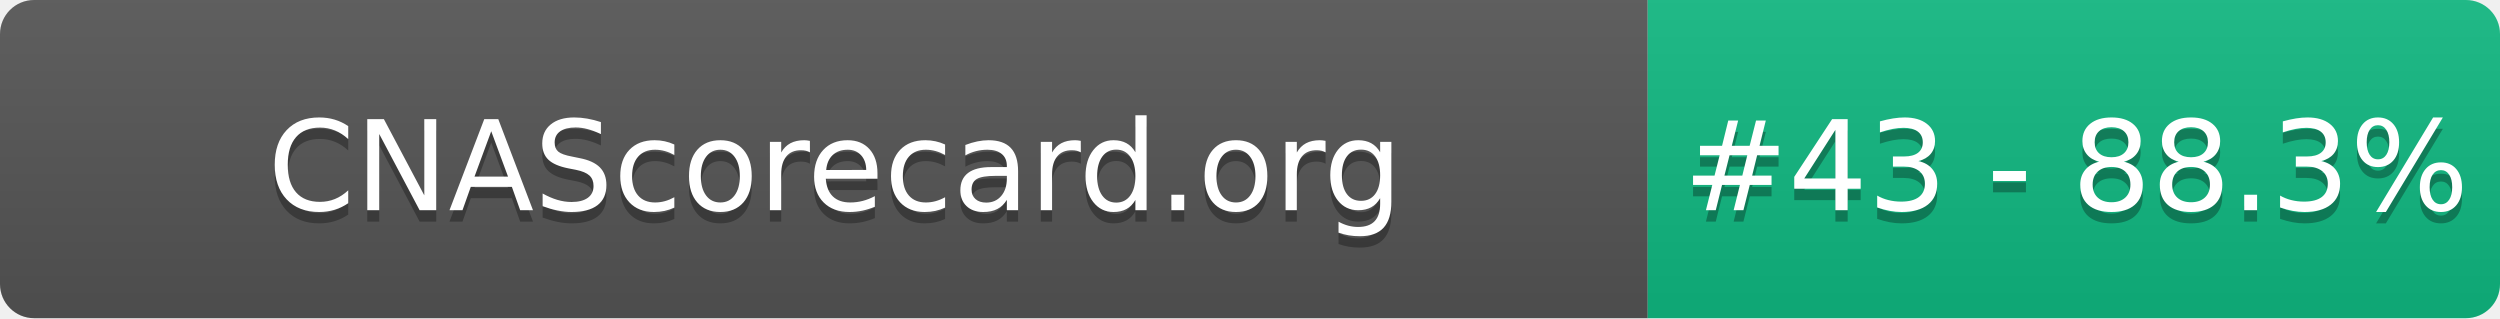
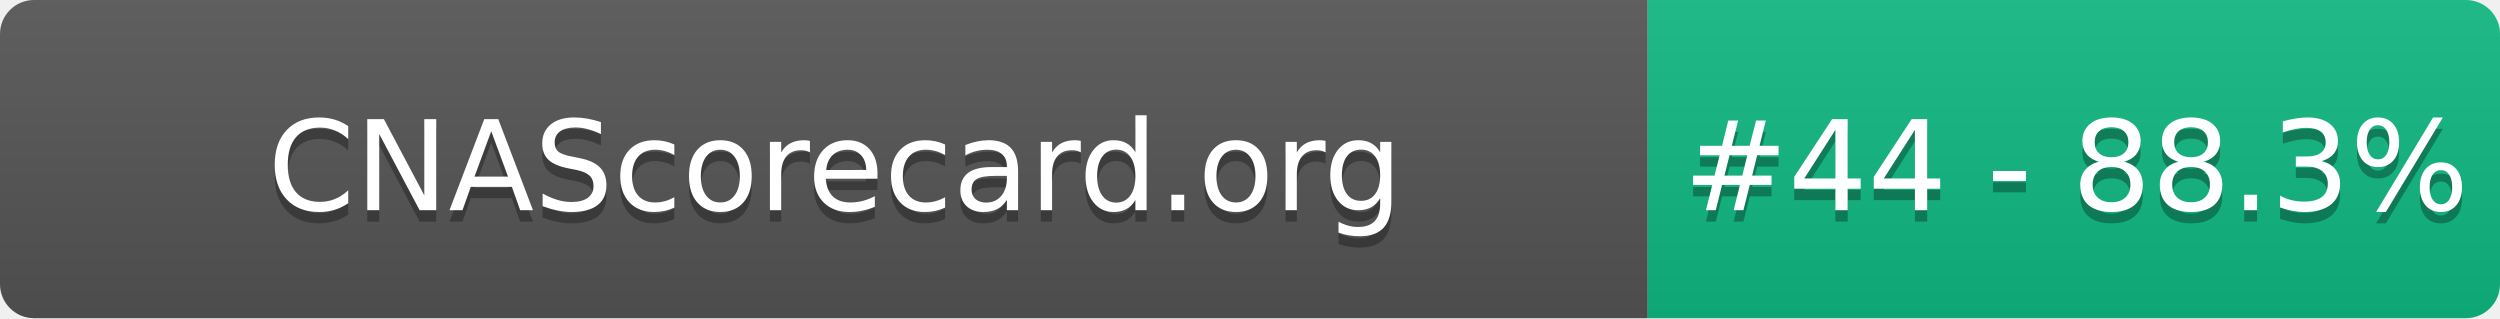
- <svg xmlns="http://www.w3.org/2000/svg" width="220" height="28" role="img" aria-label="CNAScorecard.org: #43 - 88.3%">
+ <svg xmlns="http://www.w3.org/2000/svg" width="220" height="28" role="img" aria-label="CNAScorecard.org: #44 - 88.3%">
  <linearGradient id="s" x2="0" y2="100%">
    <stop offset="0" stop-color="#bbb" stop-opacity=".1" />
    <stop offset="1" stop-opacity=".1" />
  </linearGradient>
  <clipPath id="r">
    <rect width="220" height="28" rx="3" fill="#fff" />
  </clipPath>
  <g clip-path="url(#r)">
    <rect width="145" height="28" fill="#555" />
    <rect x="145" width="75" height="28" fill="#10B981" />
    <rect width="220" height="28" fill="url(#s)" />
  </g>
  <g fill="#fff" text-anchor="middle" font-family="Verdana,Geneva,DejaVu Sans,sans-serif" text-rendering="geometricPrecision" font-size="110">
    <text aria-hidden="true" x="735" y="195" fill="#010101" fill-opacity=".3" transform="scale(.1)" textLength="1350">CNAScorecard.org</text>
    <text x="735" y="185" transform="scale(.1)" fill="#fff" textLength="1350">CNAScorecard.org</text>
-     <text aria-hidden="true" x="1827" y="195" fill="#010101" fill-opacity=".3" transform="scale(.1)" textLength="605">#43 - 88.3%</text>
-     <text x="1827" y="185" transform="scale(.1)" fill="#fff" textLength="605">#43 - 88.3%</text>
+     <text aria-hidden="true" x="1827" y="195" fill="#010101" fill-opacity=".3" transform="scale(.1)" textLength="605">#44 - 88.3%</text>
+     <text x="1827" y="185" transform="scale(.1)" fill="#fff" textLength="605">#44 - 88.3%</text>
  </g>
</svg>
